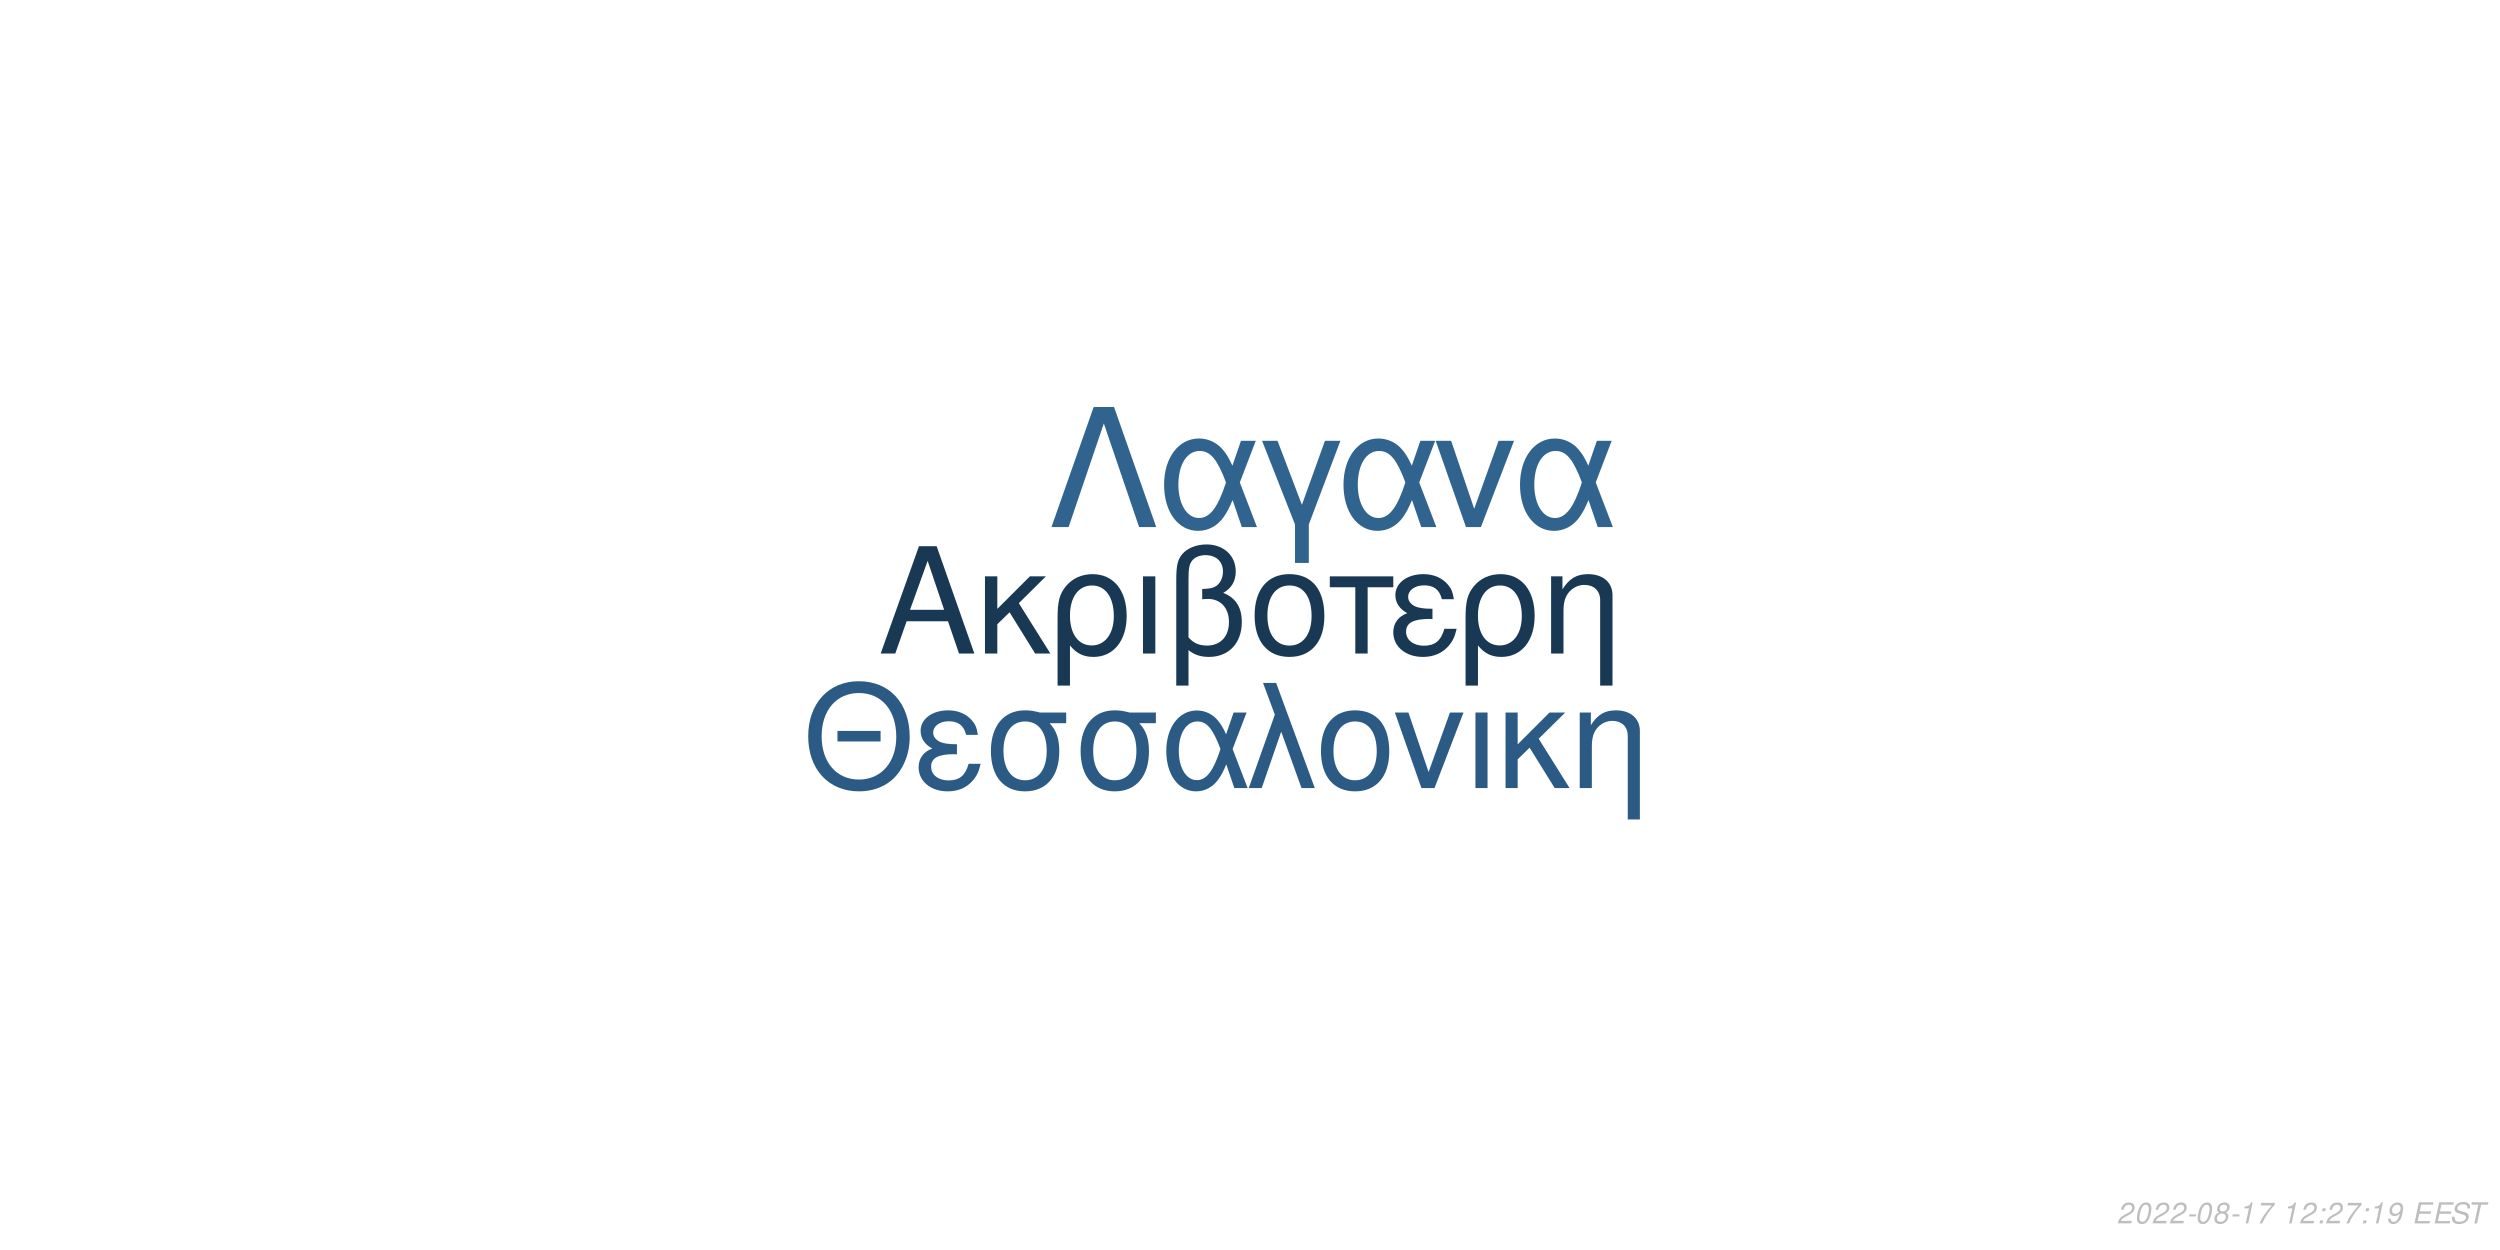
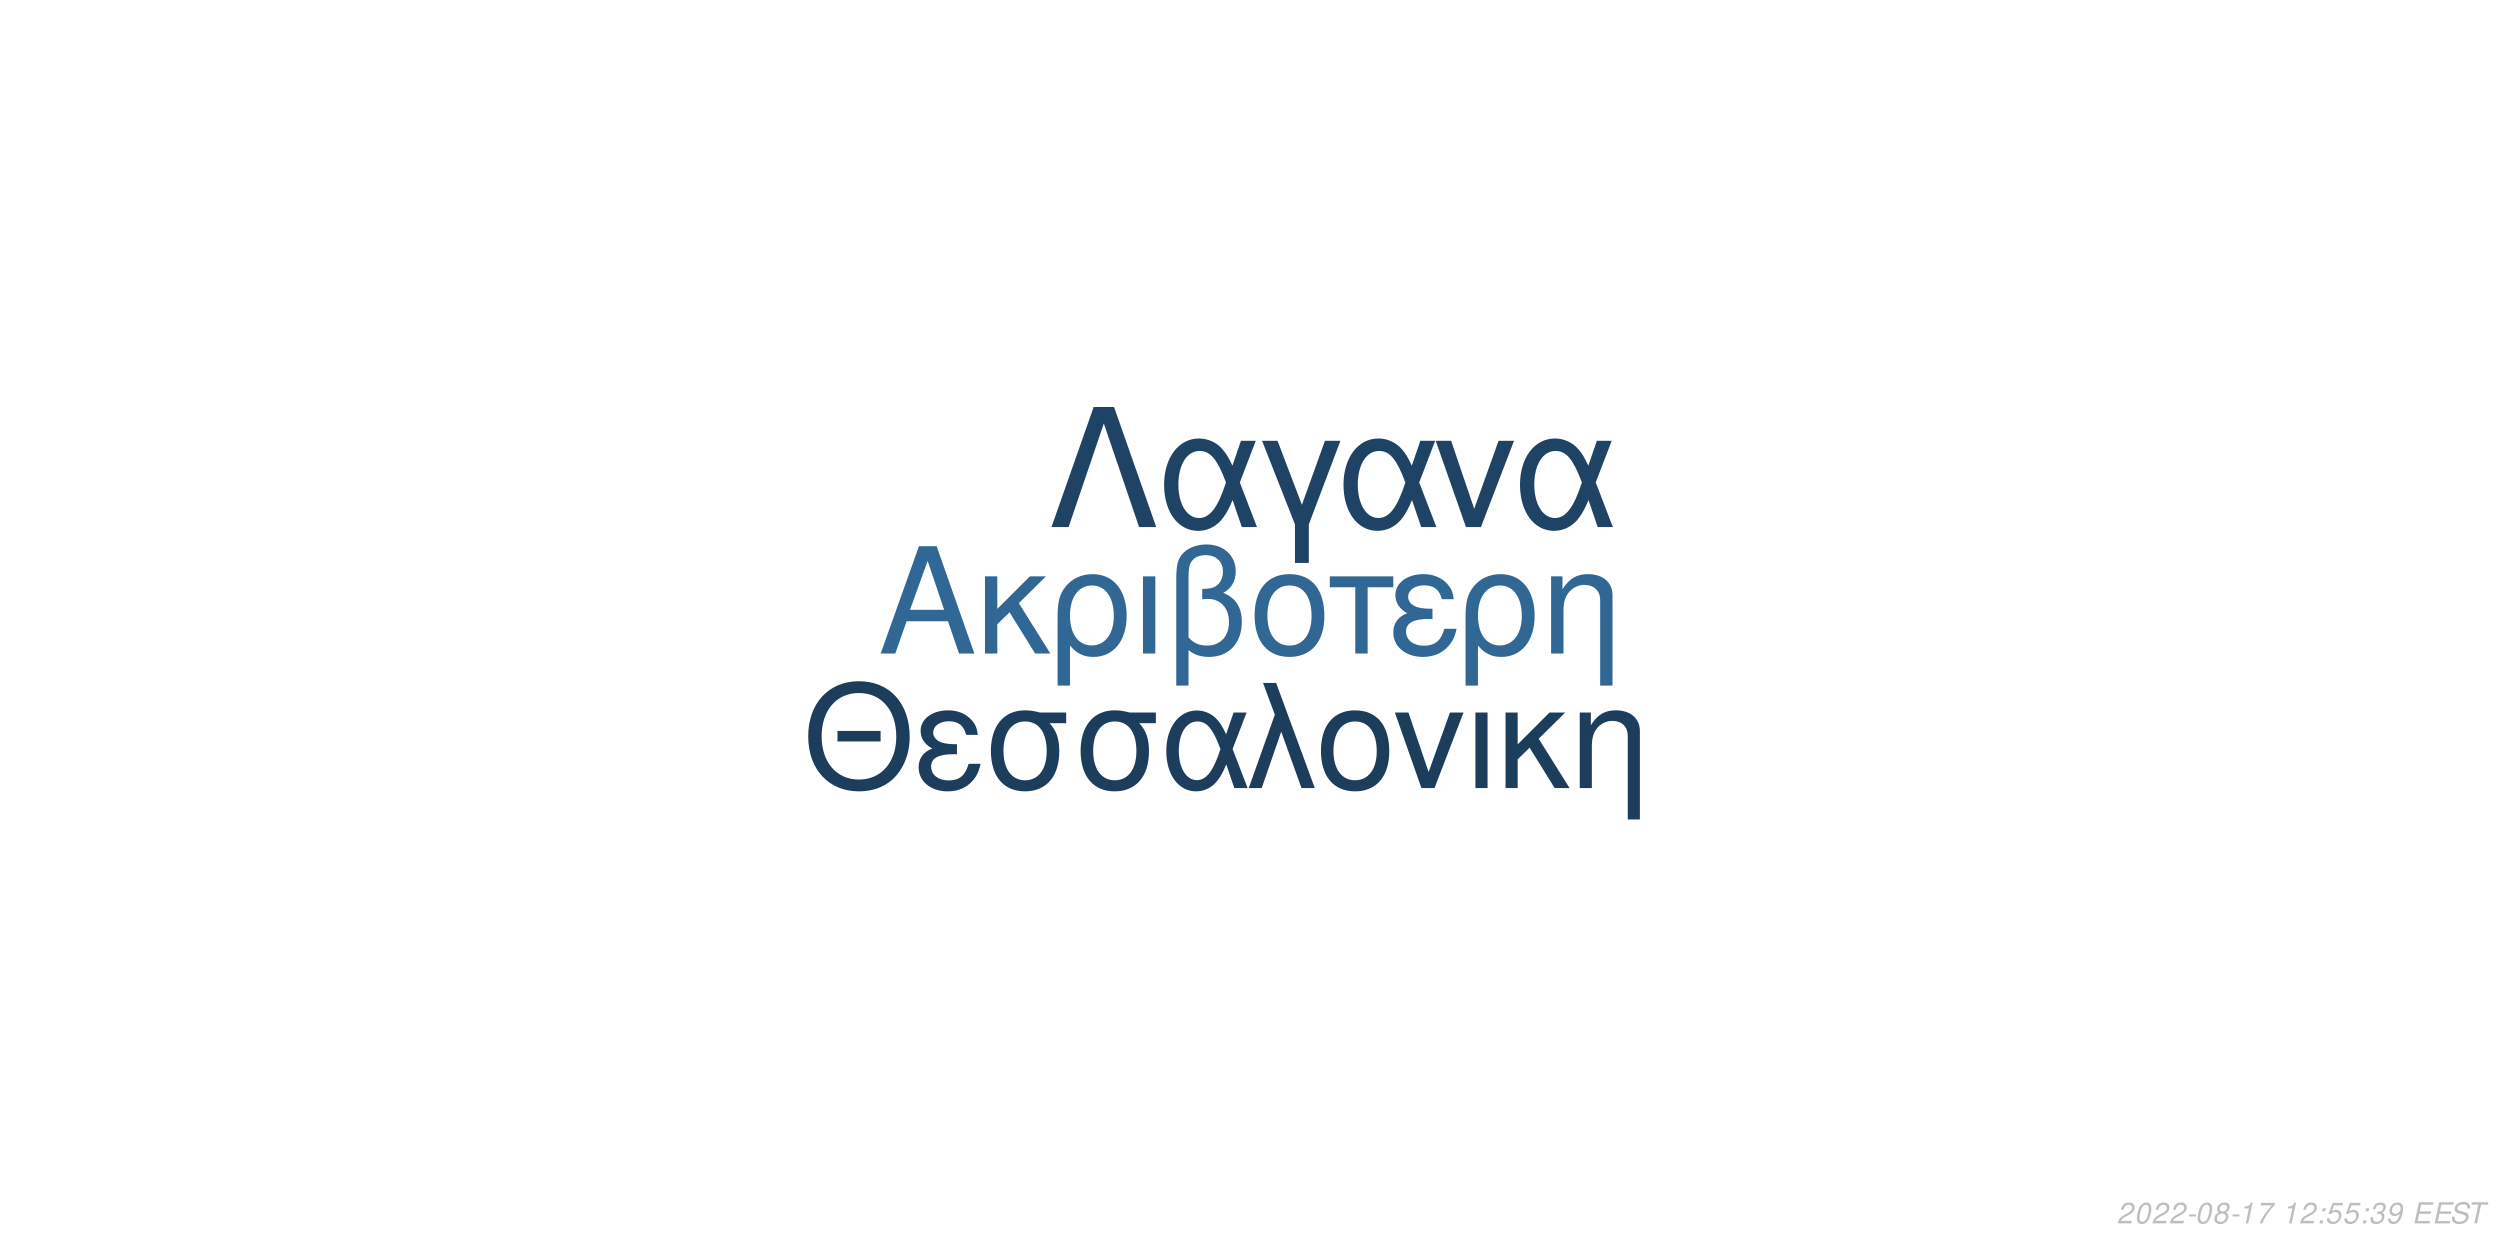
<svg xmlns="http://www.w3.org/2000/svg" xmlns:xlink="http://www.w3.org/1999/xlink" width="864pt" height="432pt" viewBox="0 0 864 432" version="1.1">
  <defs>
    <g>
      <symbol overflow="visible" id="glyph0-0">
        <path style="stroke:none;" d="" />
      </symbol>
      <symbol overflow="visible" id="glyph0-1">
        <path style="stroke:none;" d="M 24.125 -11.141 L 27.938 0 L 33.234 0 L 20.203 -37.094 L 14.094 -37.094 L 0.859 0 L 5.906 0 L 9.828 -11.141 Z M 22.797 -15.109 L 11 -15.109 L 17.094 -32.016 Z M 22.797 -15.109 " />
      </symbol>
      <symbol overflow="visible" id="glyph0-2">
        <path style="stroke:none;" d="M 7.172 -15.422 L 7.172 -26.672 L 2.906 -26.672 L 2.906 0 L 7.172 0 L 7.172 -10.125 L 11.406 -14.25 L 20.25 0 L 25.5 0 L 14.609 -17.406 L 23.969 -26.672 L 18.422 -26.672 Z M 7.172 -15.422 " />
      </symbol>
      <symbol overflow="visible" id="glyph0-3">
        <path style="stroke:none;" d="M 3 11.094 L 7.281 11.094 L 7.281 -2.797 C 9.516 -0.047 11.953 1.172 15.375 1.172 C 22.344 1.172 26.875 -4.422 26.875 -13.031 C 26.875 -21.891 22.297 -27.438 15.062 -27.438 C 11.297 -27.438 7.984 -25.906 5.797 -23.156 C 3.672 -20.516 3 -17.969 3 -12.359 Z M 14.906 -23.516 C 19.547 -23.516 22.438 -19.438 22.438 -12.922 C 22.438 -6.812 19.391 -2.797 14.812 -2.797 C 10.172 -2.797 7.281 -6.766 7.281 -13.125 C 7.281 -19.484 10.234 -23.516 14.906 -23.516 Z M 14.906 -23.516 " />
      </symbol>
      <symbol overflow="visible" id="glyph0-4">
        <path style="stroke:none;" d="M 3.516 0 L 7.781 0 L 7.781 -26.672 L 3.516 -26.672 Z M 3.516 0 " />
      </symbol>
      <symbol overflow="visible" id="glyph0-5">
        <path style="stroke:none;" d="M 4.016 11.094 L 8.25 11.094 L 8.25 -1.172 C 10.172 0.406 12.422 1.172 15.312 1.172 C 22.188 1.172 26.672 -3.609 26.672 -10.891 C 26.672 -15.984 24.578 -19.234 20.25 -20.969 C 23.109 -22.547 24.578 -25.031 24.578 -28.344 C 24.578 -33.844 20.406 -37.703 14.453 -37.703 C 10.938 -37.703 7.734 -36.391 6 -34.25 C 4.484 -32.422 4.016 -30.328 4.016 -25.391 Z M 8.25 -25.656 C 8.25 -29.359 8.5 -30.844 9.469 -32.062 C 10.375 -33.281 12.156 -34 14.094 -34 C 17.812 -34 20.156 -31.812 20.156 -28.297 C 20.156 -25.953 18.984 -23.812 17.297 -23.047 C 16.281 -22.547 15.469 -22.438 12.984 -22.297 L 12.984 -18.781 C 13.734 -18.828 14.344 -18.875 14.969 -18.875 C 19.344 -18.875 22.234 -15.719 22.234 -10.891 C 22.234 -5.906 19.281 -2.75 14.656 -2.75 C 11.953 -2.75 9.922 -3.609 8.25 -5.594 Z M 8.25 -25.656 " />
      </symbol>
      <symbol overflow="visible" id="glyph0-6">
        <path style="stroke:none;" d="M 14.094 -27.438 C 6.562 -27.438 2.094 -22.094 2.094 -13.125 C 2.094 -4.125 6.562 1.172 14.141 1.172 C 21.672 1.172 26.203 -4.172 26.203 -12.922 C 26.203 -22.188 21.828 -27.438 14.094 -27.438 Z M 14.141 -23.516 C 18.938 -23.516 21.781 -19.594 21.781 -12.984 C 21.781 -6.672 18.828 -2.75 14.141 -2.75 C 9.422 -2.75 6.516 -6.672 6.516 -13.125 C 6.516 -19.594 9.422 -23.516 14.141 -23.516 Z M 14.141 -23.516 " />
      </symbol>
      <symbol overflow="visible" id="glyph0-7">
        <path style="stroke:none;" d="M 7.891 0 L 12.156 0 L 12.156 -22.906 L 21.016 -22.906 L 21.016 -26.672 L -0.922 -26.672 L -0.922 -22.906 L 7.891 -22.906 Z M 7.891 0 " />
      </symbol>
      <symbol overflow="visible" id="glyph0-8">
        <path style="stroke:none;" d="M 14.562 -15.469 C 11.344 -15.469 9.562 -15.781 8.297 -16.438 C 6.922 -17.203 6.156 -18.328 6.156 -19.547 C 6.156 -21.891 8.453 -23.562 11.656 -23.562 C 15.062 -23.562 16.953 -22.094 17.812 -18.781 L 21.938 -18.781 C 21.578 -21.266 21.062 -22.5 19.797 -23.922 C 17.812 -26.203 14.906 -27.438 11.453 -27.438 C 5.797 -27.438 1.734 -24.375 1.734 -20.203 C 1.734 -17.609 3.156 -15.375 5.859 -13.938 C 2.797 -12.875 1.016 -10.484 1.016 -7.328 C 1.016 -2.391 5.297 1.172 11.25 1.172 C 14.969 1.172 17.906 -0.109 20.156 -2.641 C 21.578 -4.328 22.297 -5.797 22.906 -8.547 L 18.672 -8.547 C 17.5 -4.422 15.422 -2.703 11.609 -2.703 C 7.938 -2.703 5.438 -4.688 5.438 -7.578 C 5.438 -10.578 7.938 -11.953 13.484 -11.953 C 13.641 -11.953 14.094 -11.953 14.562 -11.906 Z M 14.562 -15.469 " />
      </symbol>
      <symbol overflow="visible" id="glyph0-9">
        <path style="stroke:none;" d="M 3.562 -26.672 L 3.562 0 L 7.844 0 L 7.844 -14.703 C 7.844 -17.906 8.5 -19.891 10.031 -21.531 C 11.406 -22.953 13.188 -23.719 15.062 -23.719 C 18.375 -23.719 20.516 -21.672 20.516 -18.469 L 20.516 11.094 L 24.781 11.094 L 24.781 -20.156 C 24.781 -24.578 21.469 -27.438 16.328 -27.438 C 12.359 -27.438 9.828 -25.906 7.484 -22.188 L 7.484 -26.672 Z M 3.562 -26.672 " />
      </symbol>
      <symbol overflow="visible" id="glyph1-0">
        <path style="stroke:none;" d="" />
      </symbol>
      <symbol overflow="visible" id="glyph1-1">
        <path style="stroke:none;" d="M 26.859 -19.734 L 11.953 -19.734 L 11.953 -16.094 L 26.859 -16.094 Z M 19.328 -36.922 C 8.922 -36.922 1.844 -29.25 1.844 -17.891 C 1.844 -6.484 8.875 1.141 19.391 1.141 C 23.812 1.141 27.703 -0.203 30.641 -2.688 C 34.578 -6.031 36.922 -11.656 36.922 -17.594 C 36.922 -29.297 30 -36.922 19.328 -36.922 Z M 19.328 -32.844 C 27.203 -32.844 32.281 -26.906 32.281 -17.688 C 32.281 -8.922 27.062 -2.938 19.391 -2.938 C 11.609 -2.938 6.484 -8.922 6.484 -17.891 C 6.484 -26.859 11.609 -32.844 19.328 -32.844 Z M 19.328 -32.844 " />
      </symbol>
      <symbol overflow="visible" id="glyph1-2">
        <path style="stroke:none;" d="M 14.25 -15.141 C 11.109 -15.141 9.375 -15.453 8.125 -16.094 C 6.781 -16.844 6.031 -17.938 6.031 -19.141 C 6.031 -21.422 8.266 -23.078 11.406 -23.078 C 14.75 -23.078 16.594 -21.625 17.438 -18.391 L 21.469 -18.391 C 21.125 -20.828 20.625 -22.031 19.391 -23.422 C 17.438 -25.656 14.594 -26.859 11.219 -26.859 C 5.688 -26.859 1.688 -23.875 1.688 -19.781 C 1.688 -17.234 3.094 -15.047 5.734 -13.656 C 2.734 -12.609 1 -10.266 1 -7.172 C 1 -2.344 5.188 1.141 11.016 1.141 C 14.656 1.141 17.547 -0.094 19.734 -2.594 C 21.125 -4.234 21.828 -5.688 22.422 -8.375 L 18.281 -8.375 C 17.141 -4.328 15.094 -2.641 11.359 -2.641 C 7.766 -2.641 5.328 -4.578 5.328 -7.422 C 5.328 -10.359 7.766 -11.703 13.203 -11.703 C 13.359 -11.703 13.797 -11.703 14.25 -11.656 Z M 14.25 -15.141 " />
      </symbol>
      <symbol overflow="visible" id="glyph1-3">
        <path style="stroke:none;" d="M 29 -26.109 L 19.938 -26.109 C 17.594 -26.703 16.438 -26.859 14.703 -26.859 C 7.469 -26.859 2.984 -21.469 2.984 -12.859 C 2.984 -4.031 7.375 1.141 14.797 1.141 C 22.172 1.141 26.609 -4.078 26.609 -12.656 C 26.609 -17.047 25.656 -19.828 23.266 -22.422 L 29 -22.422 Z M 14.797 -23.016 C 19.531 -23.016 22.266 -19.234 22.266 -12.75 C 22.266 -6.531 19.438 -2.688 14.797 -2.688 C 10.172 -2.688 7.328 -6.531 7.328 -12.859 C 7.328 -19.188 10.172 -23.016 14.797 -23.016 Z M 14.797 -23.016 " />
      </symbol>
      <symbol overflow="visible" id="glyph1-4">
        <path style="stroke:none;" d="M 29.344 -26.109 L 24.859 -26.109 L 22.266 -18.578 C 21.125 -21.031 20.484 -22.125 19.328 -23.469 C 17.547 -25.609 14.906 -26.812 12.156 -26.812 C 5.984 -26.812 1.594 -20.984 1.594 -12.812 C 1.594 -4.578 5.828 1.141 11.906 1.141 C 14.953 1.141 17.734 -0.344 19.625 -3.047 C 20.672 -4.531 21.281 -5.688 22.328 -8.172 L 25.109 0 L 29.703 0 L 24.516 -13.5 Z M 20.328 -13.5 C 17.891 -5.922 15.453 -2.734 12.156 -2.734 C 8.516 -2.734 5.922 -6.922 5.922 -12.812 C 5.922 -18.938 8.516 -23.016 12.359 -23.016 C 15.594 -23.016 17.688 -20.531 20.328 -13.5 Z M 20.328 -13.5 " />
      </symbol>
      <symbol overflow="visible" id="glyph1-5">
        <path style="stroke:none;" d="M 1.094 0 L 5.578 0 L 12.312 -19.484 L 19.328 0 L 23.922 0 L 10.562 -36.328 L 6.031 -36.328 L 10.109 -25.359 Z M 1.094 0 " />
      </symbol>
      <symbol overflow="visible" id="glyph1-6">
        <path style="stroke:none;" d="M 13.797 -26.859 C 6.422 -26.859 2.047 -21.625 2.047 -12.859 C 2.047 -4.031 6.422 1.141 13.859 1.141 C 21.234 1.141 25.656 -4.078 25.656 -12.656 C 25.656 -21.719 21.375 -26.859 13.797 -26.859 Z M 13.859 -23.016 C 18.531 -23.016 21.328 -19.188 21.328 -12.703 C 21.328 -6.531 18.438 -2.688 13.859 -2.688 C 9.219 -2.688 6.375 -6.531 6.375 -12.859 C 6.375 -19.188 9.219 -23.016 13.859 -23.016 Z M 13.859 -23.016 " />
      </symbol>
      <symbol overflow="visible" id="glyph1-7">
        <path style="stroke:none;" d="M 14.297 0 L 24.312 -26.109 L 19.625 -26.109 L 12.25 -5.531 L 5.281 -26.109 L 0.594 -26.109 L 9.766 0 Z M 14.297 0 " />
      </symbol>
      <symbol overflow="visible" id="glyph1-8">
        <path style="stroke:none;" d="M 3.438 0 L 7.625 0 L 7.625 -26.109 L 3.438 -26.109 Z M 3.438 0 " />
      </symbol>
      <symbol overflow="visible" id="glyph1-9">
        <path style="stroke:none;" d="M 7.031 -15.094 L 7.031 -26.109 L 2.844 -26.109 L 2.844 0 L 7.031 0 L 7.031 -9.922 L 11.156 -13.953 L 19.828 0 L 24.969 0 L 14.297 -17.047 L 23.469 -26.109 L 18.031 -26.109 Z M 7.031 -15.094 " />
      </symbol>
      <symbol overflow="visible" id="glyph1-10">
        <path style="stroke:none;" d="M 3.484 -26.109 L 3.484 0 L 7.672 0 L 7.672 -14.406 C 7.672 -17.547 8.328 -19.484 9.812 -21.078 C 11.156 -22.469 12.906 -23.219 14.75 -23.219 C 17.984 -23.219 20.078 -21.234 20.078 -18.094 L 20.078 10.859 L 24.266 10.859 L 24.266 -19.734 C 24.266 -24.062 21.031 -26.859 16 -26.859 C 12.109 -26.859 9.609 -25.359 7.328 -21.719 L 7.328 -26.109 Z M 3.484 -26.109 " />
      </symbol>
      <symbol overflow="visible" id="glyph2-0">
        <path style="stroke:none;" d="" />
      </symbol>
      <symbol overflow="visible" id="glyph2-1">
        <path style="stroke:none;" d="M 22.531 -41.484 L 15.484 -41.484 L 0.906 0 L 6.828 0 L 19 -35.797 L 31.188 0 L 37.109 0 Z M 22.531 -41.484 " />
      </symbol>
      <symbol overflow="visible" id="glyph2-2">
        <path style="stroke:none;" d="M 33.516 -29.812 L 28.391 -29.812 L 25.438 -21.219 C 24.125 -24.016 23.391 -25.266 22.078 -26.797 C 20.031 -29.25 17.016 -30.609 13.891 -30.609 C 6.828 -30.609 1.828 -23.953 1.828 -14.625 C 1.828 -5.234 6.656 1.312 13.594 1.312 C 17.078 1.312 20.266 -0.391 22.422 -3.469 C 23.609 -5.172 24.297 -6.484 25.5 -9.328 L 28.688 0 L 33.922 0 L 28 -15.422 Z M 23.219 -15.422 C 20.422 -6.766 17.641 -3.125 13.891 -3.125 C 9.734 -3.125 6.766 -7.906 6.766 -14.625 C 6.766 -21.625 9.734 -26.297 14.109 -26.297 C 17.812 -26.297 20.203 -23.453 23.219 -15.422 Z M 23.219 -15.422 " />
      </symbol>
      <symbol overflow="visible" id="glyph2-3">
        <path style="stroke:none;" d="M 12.062 12.406 L 16.844 12.406 L 16.844 -0.906 L 27.766 -29.812 L 22.422 -29.812 L 14.453 -7.688 L 6.031 -29.812 L 0.688 -29.812 L 12.062 -0.906 Z M 12.062 12.406 " />
      </symbol>
      <symbol overflow="visible" id="glyph2-4">
        <path style="stroke:none;" d="M 16.328 0 L 27.766 -29.812 L 22.422 -29.812 L 14 -6.312 L 6.031 -29.812 L 0.688 -29.812 L 11.156 0 Z M 16.328 0 " />
      </symbol>
      <symbol overflow="visible" id="glyph3-0">
        <path style="stroke:none;" d="" />
      </symbol>
      <symbol overflow="visible" id="glyph3-1">
        <path style="stroke:none;" d="M 5.234 -0.875 L 1.469 -0.875 C 1.641 -1.375 2.203 -1.891 3.109 -2.344 L 4.234 -2.938 C 5.562 -3.625 6.219 -4.469 6.219 -5.484 C 6.219 -5.938 6.062 -6.359 5.797 -6.656 C 5.469 -7.047 4.984 -7.234 4.312 -7.234 C 2.766 -7.234 1.891 -6.453 1.484 -4.734 L 2.375 -4.734 C 2.484 -5.188 2.609 -5.484 2.797 -5.75 C 3.094 -6.203 3.609 -6.453 4.188 -6.453 C 4.891 -6.453 5.344 -6.031 5.344 -5.375 C 5.344 -4.703 4.859 -4.094 4.016 -3.656 L 2.984 -3.125 C 1.234 -2.188 0.797 -1.656 0.344 -0.016 L 5.047 -0.016 Z M 5.234 -0.875 " />
      </symbol>
      <symbol overflow="visible" id="glyph3-2">
        <path style="stroke:none;" d="M 4.203 -7.234 C 3.375 -7.234 2.688 -6.812 2.125 -5.984 C 1.484 -5.047 0.984 -3.188 0.984 -1.734 C 0.984 -1.109 1.172 -0.562 1.484 -0.266 C 1.797 0.047 2.281 0.234 2.766 0.234 C 3.625 0.234 4.281 -0.156 4.859 -1.016 C 5.516 -1.953 6 -3.797 6 -5.266 C 6 -6.5 5.328 -7.234 4.203 -7.234 Z M 4.094 -6.453 C 4.734 -6.453 5.125 -5.984 5.125 -5.156 C 5.125 -4.203 4.781 -2.625 4.406 -1.812 C 3.984 -0.938 3.516 -0.547 2.875 -0.547 C 2.25 -0.547 1.875 -1.031 1.875 -1.828 C 1.875 -2.797 2.203 -4.344 2.594 -5.203 C 2.984 -6.047 3.453 -6.453 4.094 -6.453 Z M 4.094 -6.453 " />
      </symbol>
      <symbol overflow="visible" id="glyph3-3">
        <path style="stroke:none;" d="M 3.516 -3.125 L 1.125 -3.125 L 0.969 -2.406 L 3.359 -2.406 Z M 3.516 -3.125 " />
      </symbol>
      <symbol overflow="visible" id="glyph3-4">
        <path style="stroke:none;" d="M 4.766 -3.797 C 5.078 -3.969 5.234 -4.078 5.438 -4.234 C 5.812 -4.594 6.062 -5.172 6.062 -5.734 C 6.062 -6.625 5.344 -7.234 4.266 -7.234 C 2.812 -7.234 1.703 -6.219 1.703 -4.875 C 1.703 -4.406 1.875 -4.125 2.359 -3.812 C 1.297 -3.312 0.75 -2.516 0.75 -1.469 C 0.75 -0.438 1.547 0.234 2.812 0.234 C 3.656 0.234 4.359 -0.094 4.938 -0.734 C 5.359 -1.234 5.609 -1.859 5.609 -2.438 C 5.609 -3.047 5.312 -3.516 4.766 -3.797 Z M 4.109 -6.453 C 4.797 -6.453 5.188 -6.125 5.188 -5.578 C 5.188 -5.266 5.062 -4.922 4.859 -4.672 C 4.562 -4.312 4.188 -4.156 3.656 -4.156 C 2.984 -4.156 2.594 -4.453 2.594 -4.984 C 2.594 -5.859 3.203 -6.453 4.109 -6.453 Z M 3.453 -3.406 C 4.234 -3.406 4.734 -2.984 4.734 -2.312 C 4.734 -1.312 3.922 -0.547 2.875 -0.547 C 2.125 -0.547 1.625 -0.969 1.625 -1.625 C 1.625 -2.609 2.438 -3.406 3.453 -3.406 Z M 3.453 -3.406 " />
      </symbol>
      <symbol overflow="visible" id="glyph3-5">
        <path style="stroke:none;" d="M 3.703 -5.188 L 2.594 0 L 3.469 0 L 5.016 -7.234 L 4.438 -7.234 C 3.906 -6.156 3.688 -6.016 2.234 -5.812 L 2.109 -5.188 Z M 3.703 -5.188 " />
      </symbol>
      <symbol overflow="visible" id="glyph3-6">
        <path style="stroke:none;" d="M 6.703 -7.094 L 1.953 -7.094 L 1.766 -6.219 L 5.594 -6.219 C 3.344 -3.688 2.266 -2.109 1.375 0 L 2.344 0 C 3.031 -1.906 4.828 -4.594 6.547 -6.281 Z M 6.703 -7.094 " />
      </symbol>
      <symbol overflow="visible" id="glyph3-7">
        <path style="stroke:none;" d="" />
      </symbol>
      <symbol overflow="visible" id="glyph3-8">
        <path style="stroke:none;" d="M 2.359 -1.031 L 1.312 -1.031 L 1.094 0 L 2.141 0 Z M 3.266 -5.234 L 2.219 -5.234 L 2 -4.203 L 3.047 -4.203 Z M 3.266 -5.234 " />
      </symbol>
      <symbol overflow="visible" id="glyph3-9">
+         <path style="stroke:none;" d="M 6.297 -7.094 L 2.594 -7.094 L 1.234 -3.234 L 2.047 -3.234 C 2.656 -3.766 2.938 -3.906 3.531 -3.906 C 4.328 -3.906 4.797 -3.453 4.797 -2.688 C 4.797 -1.438 3.969 -0.547 2.828 -0.547 C 2.031 -0.547 1.609 -0.938 1.578 -1.734 L 0.703 -1.734 L 0.703 -1.516 C 0.703 -0.938 0.844 -0.547 1.188 -0.266 C 1.562 0.062 2.078 0.234 2.703 0.234 C 3.656 0.234 4.391 -0.156 4.984 -0.922 C 5.422 -1.5 5.672 -2.234 5.672 -2.953 C 5.672 -4 4.938 -4.672 3.812 -4.672 C 3.328 -4.672 2.906 -4.547 2.406 -4.234 L 3.109 -6.219 L 6.109 -6.219 Z M 6.297 -7.094 " />
+       </symbol>
+       <symbol overflow="visible" id="glyph3-10">
+         <path style="stroke:none;" d="M 2.922 -3.312 C 3.125 -3.344 3.234 -3.344 3.375 -3.344 C 4.203 -3.344 4.688 -3 4.688 -2.406 C 4.688 -1.312 3.906 -0.547 2.781 -0.547 C 2.047 -0.547 1.594 -0.938 1.594 -1.562 C 1.594 -1.719 1.609 -1.844 1.656 -2.094 L 0.766 -2.094 C 0.734 -1.797 0.719 -1.641 0.719 -1.469 C 0.719 -0.375 1.406 0.234 2.641 0.234 C 3.547 0.234 4.297 -0.078 4.812 -0.656 C 5.266 -1.156 5.562 -1.875 5.562 -2.547 C 5.562 -3.125 5.344 -3.453 4.797 -3.734 C 5.641 -4.234 6.016 -4.844 6.016 -5.734 C 6.016 -6.656 5.312 -7.234 4.203 -7.234 C 3.375 -7.234 2.672 -6.938 2.188 -6.375 C 1.891 -6.031 1.703 -5.641 1.516 -4.906 L 2.391 -4.906 C 2.5 -5.359 2.594 -5.594 2.734 -5.812 C 3.047 -6.234 3.516 -6.453 4.078 -6.453 C 4.734 -6.453 5.141 -6.125 5.141 -5.578 C 5.141 -5.188 5.016 -4.797 4.797 -4.547 C 4.516 -4.234 4 -4.062 3.266 -4.062 L 3.078 -4.062 Z M 2.922 -3.312 " />
+       </symbol>
+       <symbol overflow="visible" id="glyph3-11">
        <path style="stroke:none;" d="M 0.844 -1.656 C 0.844 -1.547 0.844 -1.438 0.844 -1.375 C 0.844 -0.406 1.531 0.234 2.578 0.234 C 3.203 0.234 3.766 0.016 4.297 -0.438 C 4.938 -1 5.312 -1.656 5.594 -2.719 C 5.844 -3.672 6.016 -4.766 6.016 -5.375 C 6.016 -5.844 5.844 -6.328 5.547 -6.656 C 5.203 -7.031 4.703 -7.234 4.062 -7.234 C 2.516 -7.234 1.297 -5.938 1.297 -4.266 C 1.297 -3.203 1.984 -2.547 3.047 -2.547 C 3.484 -2.547 3.953 -2.672 4.281 -2.891 C 4.406 -2.984 4.547 -3.078 4.828 -3.344 C 4.438 -1.484 3.703 -0.547 2.703 -0.547 C 2.109 -0.547 1.719 -0.938 1.719 -1.547 L 1.719 -1.656 Z M 3.953 -6.453 C 4.625 -6.453 5.141 -5.953 5.141 -5.281 C 5.141 -4.188 4.312 -3.312 3.297 -3.312 C 2.594 -3.312 2.172 -3.734 2.172 -4.453 C 2.172 -5.562 2.984 -6.453 3.953 -6.453 Z M 3.953 -6.453 " />
      </symbol>
-       <symbol overflow="visible" id="glyph3-10">
+       <symbol overflow="visible" id="glyph3-12">
        <path style="stroke:none;" d="M 2.547 -3.312 L 6.5 -3.312 L 6.688 -4.141 L 2.719 -4.141 L 3.219 -6.469 L 7.344 -6.469 L 7.516 -7.297 L 2.453 -7.297 L 0.906 0 L 6.125 0 L 6.297 -0.812 L 2.016 -0.812 Z M 2.547 -3.312 " />
      </symbol>
-       <symbol overflow="visible" id="glyph3-11">
+       <symbol overflow="visible" id="glyph3-13">
        <path style="stroke:none;" d="M 7.062 -5.156 C 7.125 -5.438 7.141 -5.562 7.141 -5.703 C 7.141 -6.156 6.938 -6.594 6.594 -6.891 C 6.188 -7.25 5.656 -7.406 4.875 -7.406 C 3.844 -7.406 3.047 -7.125 2.5 -6.562 C 2.094 -6.141 1.781 -5.438 1.781 -4.922 C 1.781 -4.297 2.219 -3.766 2.891 -3.562 L 4.594 -3.094 C 5.406 -2.859 5.734 -2.578 5.734 -2.094 C 5.734 -1.781 5.547 -1.406 5.266 -1.141 C 4.844 -0.766 4.266 -0.578 3.453 -0.578 C 2.328 -0.578 1.812 -0.984 1.812 -1.906 C 1.812 -2.047 1.812 -2.125 1.844 -2.312 L 0.984 -2.312 C 0.906 -2.062 0.891 -1.906 0.891 -1.688 C 0.891 -0.484 1.797 0.234 3.297 0.234 C 4.359 0.234 5.234 -0.062 5.812 -0.609 C 6.344 -1.078 6.688 -1.797 6.688 -2.375 C 6.688 -2.641 6.609 -2.906 6.453 -3.156 C 6.234 -3.5 5.938 -3.703 5.469 -3.828 L 3.75 -4.312 C 2.984 -4.547 2.734 -4.734 2.734 -5.188 C 2.734 -5.547 2.875 -5.844 3.188 -6.109 C 3.547 -6.438 4.031 -6.594 4.703 -6.594 C 5.266 -6.594 5.688 -6.484 5.906 -6.297 C 6.094 -6.125 6.219 -5.797 6.219 -5.516 C 6.219 -5.422 6.203 -5.344 6.188 -5.156 Z M 7.062 -5.156 " />
      </symbol>
-       <symbol overflow="visible" id="glyph3-12">
+       <symbol overflow="visible" id="glyph3-14">
        <path style="stroke:none;" d="M 4.938 -6.469 L 7.312 -6.469 L 7.484 -7.297 L 1.75 -7.297 L 1.578 -6.469 L 3.984 -6.469 L 2.609 0 L 3.547 0 Z M 4.938 -6.469 " />
      </symbol>
    </g>
  </defs>
  <g id="surface1">
    <rect x="0" y="0" width="864" height="432" style="fill:rgb(100%,100%,100%);fill-opacity:1;stroke:none;" />
-     <g style="fill:rgb(9.804%,21.961%,32.941%);fill-opacity:1;">
+     <g style="fill:rgb(19.216%,40.392%,58.039%);fill-opacity:1;">
      <use xlink:href="#glyph0-1" x="303.5" y="225.861" />
      <use xlink:href="#glyph0-2" x="337.5" y="225.861" />
      <use xlink:href="#glyph0-3" x="362.5" y="225.861" />
      <use xlink:href="#glyph0-4" x="391.5" y="225.861" />
      <use xlink:href="#glyph0-5" x="402.5" y="225.861" />
      <use xlink:href="#glyph0-6" x="431.5" y="225.861" />
      <use xlink:href="#glyph0-7" x="460.5" y="225.861" />
      <use xlink:href="#glyph0-8" x="480.5" y="225.861" />
      <use xlink:href="#glyph0-3" x="503.5" y="225.861" />
      <use xlink:href="#glyph0-9" x="532.5" y="225.861" />
    </g>
-     <g style="fill:rgb(16.863%,35.686%,51.765%);fill-opacity:1;">
+     <g style="fill:rgb(10.98%,23.922%,36.078%);fill-opacity:1;">
      <use xlink:href="#glyph1-1" x="277.473" y="272.354" />
      <use xlink:href="#glyph1-2" x="316.473" y="272.354" />
      <use xlink:href="#glyph1-3" x="339.473" y="272.354" />
      <use xlink:href="#glyph1-3" x="370.473" y="272.354" />
      <use xlink:href="#glyph1-4" x="401.473" y="272.354" />
      <use xlink:href="#glyph1-5" x="430.473" y="272.354" />
      <use xlink:href="#glyph1-6" x="454.473" y="272.354" />
      <use xlink:href="#glyph1-7" x="481.473" y="272.354" />
      <use xlink:href="#glyph1-8" x="506.473" y="272.354" />
      <use xlink:href="#glyph1-9" x="517.473" y="272.354" />
      <use xlink:href="#glyph1-10" x="542.473" y="272.354" />
    </g>
-     <g style="fill:rgb(18.824%,39.216%,56.078%);fill-opacity:1;">
+     <g style="fill:rgb(12.157%,26.275%,39.216%);fill-opacity:1;">
      <use xlink:href="#glyph2-1" x="362.484" y="182.152" />
      <use xlink:href="#glyph2-2" x="400.484" y="182.152" />
      <use xlink:href="#glyph2-3" x="435.484" y="182.152" />
      <use xlink:href="#glyph2-2" x="462.484" y="182.152" />
      <use xlink:href="#glyph2-4" x="495.484" y="182.152" />
      <use xlink:href="#glyph2-2" x="523.484" y="182.152" />
    </g>
    <g style="fill:rgb(74.51%,74.51%,74.51%);fill-opacity:1;">
      <use xlink:href="#glyph3-1" x="731.52" y="422.81" />
      <use xlink:href="#glyph3-2" x="737.52" y="422.81" />
      <use xlink:href="#glyph3-1" x="743.52" y="422.81" />
      <use xlink:href="#glyph3-1" x="749.52" y="422.81" />
      <use xlink:href="#glyph3-3" x="755.52" y="422.81" />
      <use xlink:href="#glyph3-2" x="758.52" y="422.81" />
      <use xlink:href="#glyph3-4" x="764.52" y="422.81" />
      <use xlink:href="#glyph3-3" x="770.52" y="422.81" />
      <use xlink:href="#glyph3-5" x="773.52" y="422.81" />
      <use xlink:href="#glyph3-6" x="779.52" y="422.81" />
      <use xlink:href="#glyph3-7" x="785.52" y="422.81" />
      <use xlink:href="#glyph3-5" x="788.52" y="422.81" />
      <use xlink:href="#glyph3-1" x="794.52" y="422.81" />
      <use xlink:href="#glyph3-8" x="800.52" y="422.81" />
-       <use xlink:href="#glyph3-1" x="803.52" y="422.81" />
-       <use xlink:href="#glyph3-6" x="809.52" y="422.81" />
+       <use xlink:href="#glyph3-9" x="803.52" y="422.81" />
+       <use xlink:href="#glyph3-9" x="809.52" y="422.81" />
      <use xlink:href="#glyph3-8" x="815.52" y="422.81" />
-       <use xlink:href="#glyph3-5" x="818.52" y="422.81" />
-       <use xlink:href="#glyph3-9" x="824.52" y="422.81" />
+       <use xlink:href="#glyph3-10" x="818.52" y="422.81" />
+       <use xlink:href="#glyph3-11" x="824.52" y="422.81" />
      <use xlink:href="#glyph3-7" x="830.52" y="422.81" />
-       <use xlink:href="#glyph3-10" x="833.52" y="422.81" />
-       <use xlink:href="#glyph3-10" x="840.52" y="422.81" />
-       <use xlink:href="#glyph3-11" x="846.52" y="422.81" />
-       <use xlink:href="#glyph3-12" x="852.52" y="422.81" />
+       <use xlink:href="#glyph3-12" x="833.52" y="422.81" />
+       <use xlink:href="#glyph3-12" x="840.52" y="422.81" />
+       <use xlink:href="#glyph3-13" x="846.52" y="422.81" />
+       <use xlink:href="#glyph3-14" x="852.52" y="422.81" />
    </g>
  </g>
</svg>
